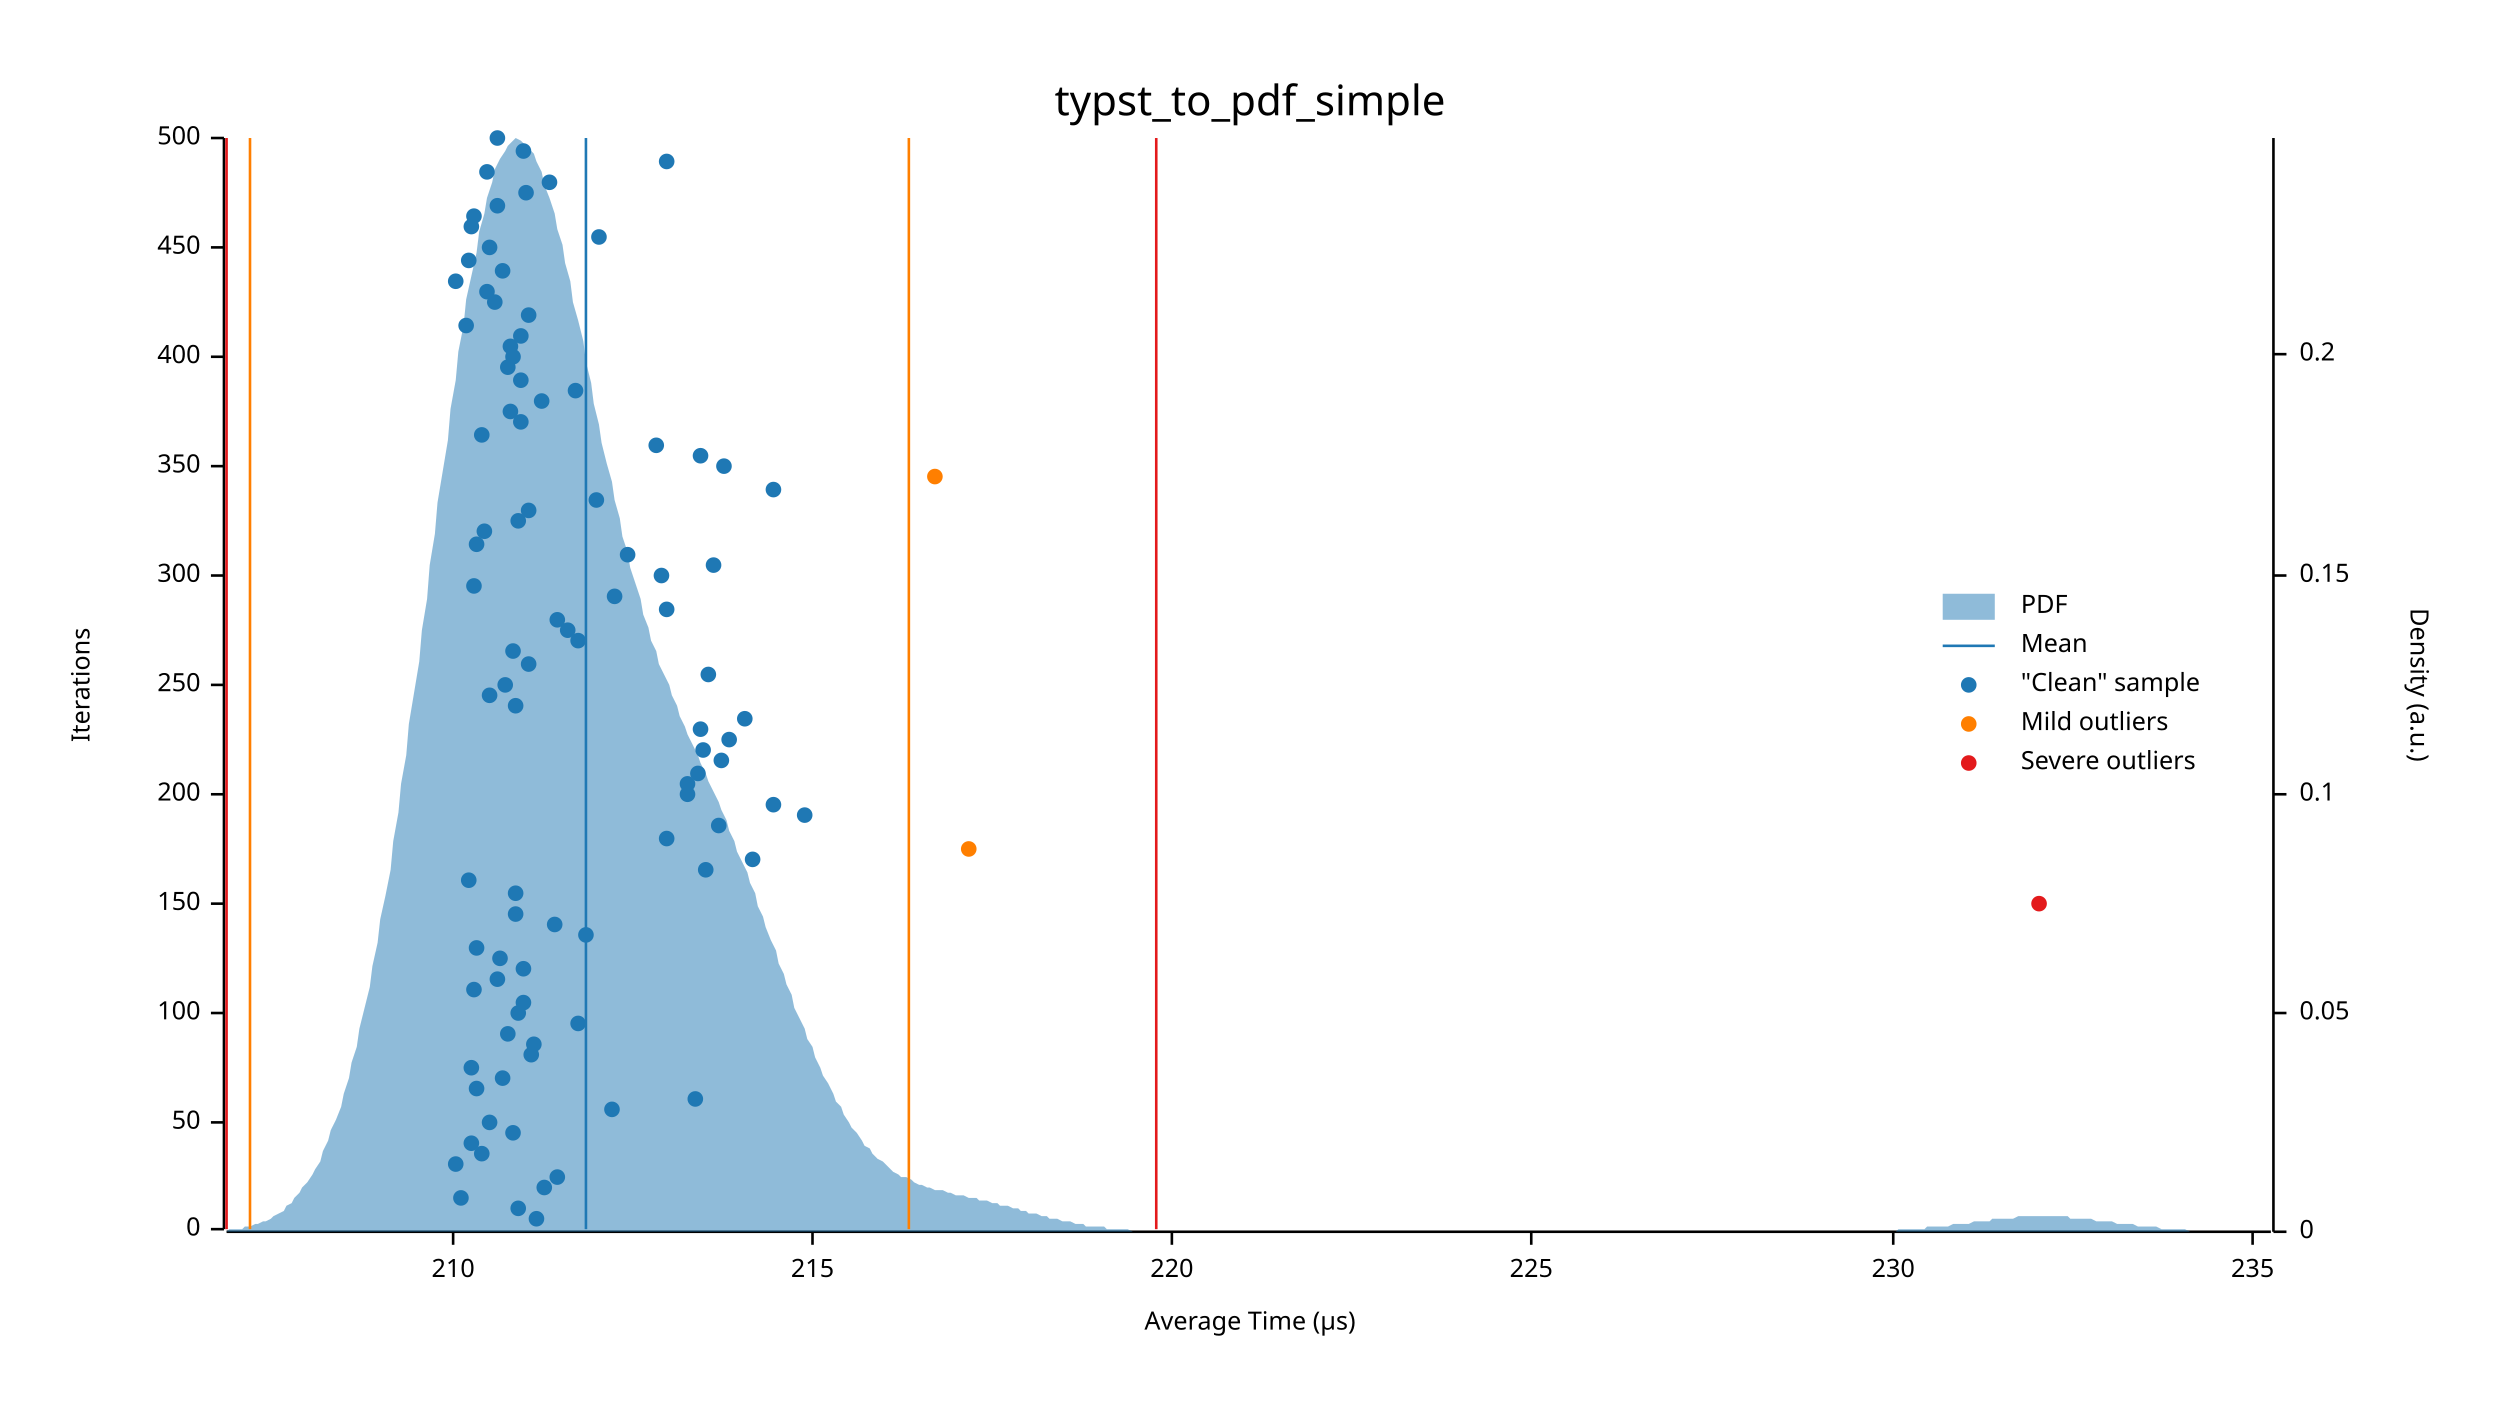
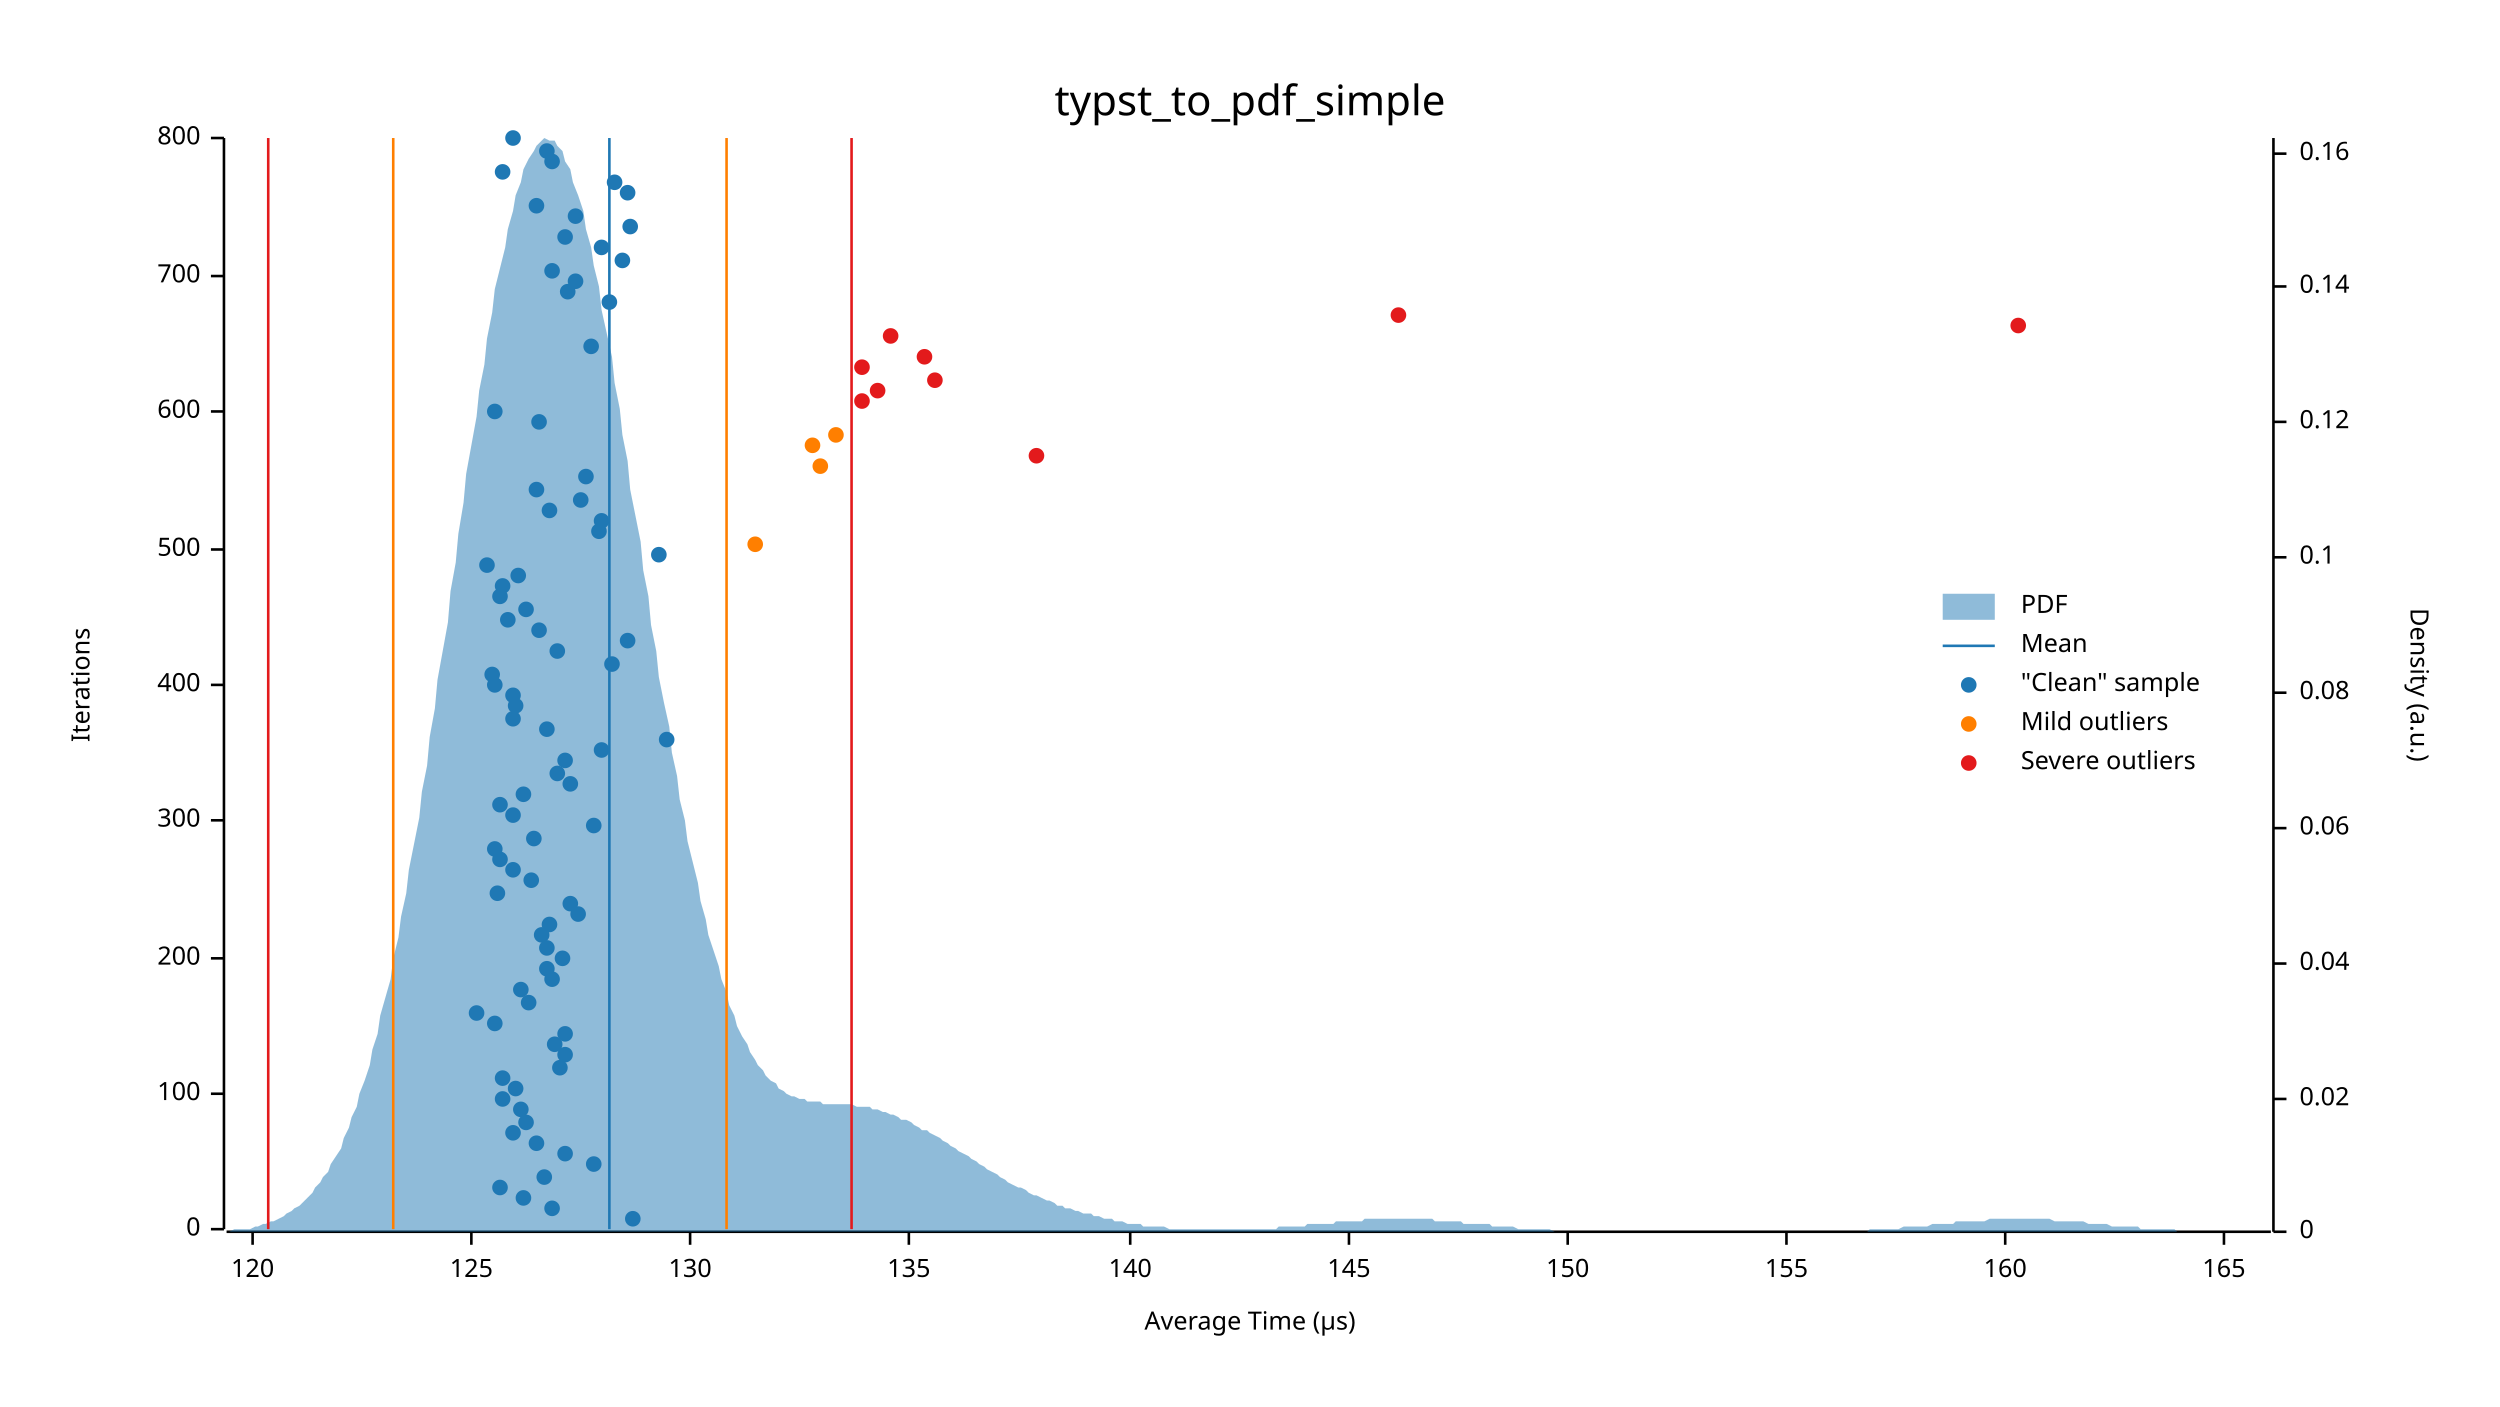
<svg xmlns="http://www.w3.org/2000/svg" width="960" height="540" viewBox="0 0 960 540">
  <text x="480" y="32" dy="0.76em" text-anchor="middle" font-family="sans-serif" font-size="16.129" opacity="1" fill="#000000">
typst_to_pdf_simple
</text>
  <text x="27" y="263" dy="0.76em" text-anchor="middle" font-family="sans-serif" font-size="9.677" opacity="1" fill="#000000" transform="rotate(270, 27, 263)">
Iterations
</text>
  <text x="480" y="513" dy="-0.5ex" text-anchor="middle" font-family="sans-serif" font-size="9.677" opacity="1" fill="#000000">
Average Time (µs)
</text>
  <polyline fill="none" opacity="1" stroke="#000000" stroke-width="1" points="86,53 86,472 " />
  <text x="77" y="472" dy="0.5ex" text-anchor="end" font-family="sans-serif" font-size="9.677" opacity="1" fill="#000000">
0
</text>
  <polyline fill="none" opacity="1" stroke="#000000" stroke-width="1" points="81,472 86,472 " />
-   <text x="77" y="431" dy="0.5ex" text-anchor="end" font-family="sans-serif" font-size="9.677" opacity="1" fill="#000000">
- 50
- </text>
-   <polyline fill="none" opacity="1" stroke="#000000" stroke-width="1" points="81,431 86,431 " />
-   <text x="77" y="389" dy="0.5ex" text-anchor="end" font-family="sans-serif" font-size="9.677" opacity="1" fill="#000000">
+   <text x="77" y="420" dy="0.5ex" text-anchor="end" font-family="sans-serif" font-size="9.677" opacity="1" fill="#000000">
100
</text>
-   <polyline fill="none" opacity="1" stroke="#000000" stroke-width="1" points="81,389 86,389 " />
-   <text x="77" y="347" dy="0.5ex" text-anchor="end" font-family="sans-serif" font-size="9.677" opacity="1" fill="#000000">
- 150
- </text>
-   <polyline fill="none" opacity="1" stroke="#000000" stroke-width="1" points="81,347 86,347 " />
-   <text x="77" y="305" dy="0.5ex" text-anchor="end" font-family="sans-serif" font-size="9.677" opacity="1" fill="#000000">
+   <polyline fill="none" opacity="1" stroke="#000000" stroke-width="1" points="81,420 86,420 " />
+   <text x="77" y="368" dy="0.5ex" text-anchor="end" font-family="sans-serif" font-size="9.677" opacity="1" fill="#000000">
200
</text>
-   <polyline fill="none" opacity="1" stroke="#000000" stroke-width="1" points="81,305 86,305 " />
+   <polyline fill="none" opacity="1" stroke="#000000" stroke-width="1" points="81,368 86,368 " />
+   <text x="77" y="315" dy="0.5ex" text-anchor="end" font-family="sans-serif" font-size="9.677" opacity="1" fill="#000000">
+ 300
+ </text>
+   <polyline fill="none" opacity="1" stroke="#000000" stroke-width="1" points="81,315 86,315 " />
  <text x="77" y="263" dy="0.5ex" text-anchor="end" font-family="sans-serif" font-size="9.677" opacity="1" fill="#000000">
- 250
+ 400
</text>
  <polyline fill="none" opacity="1" stroke="#000000" stroke-width="1" points="81,263 86,263 " />
-   <text x="77" y="221" dy="0.5ex" text-anchor="end" font-family="sans-serif" font-size="9.677" opacity="1" fill="#000000">
- 300
- </text>
-   <polyline fill="none" opacity="1" stroke="#000000" stroke-width="1" points="81,221 86,221 " />
-   <text x="77" y="179" dy="0.5ex" text-anchor="end" font-family="sans-serif" font-size="9.677" opacity="1" fill="#000000">
- 350
- </text>
-   <polyline fill="none" opacity="1" stroke="#000000" stroke-width="1" points="81,179 86,179 " />
-   <text x="77" y="137" dy="0.5ex" text-anchor="end" font-family="sans-serif" font-size="9.677" opacity="1" fill="#000000">
- 400
- </text>
-   <polyline fill="none" opacity="1" stroke="#000000" stroke-width="1" points="81,137 86,137 " />
-   <text x="77" y="95" dy="0.5ex" text-anchor="end" font-family="sans-serif" font-size="9.677" opacity="1" fill="#000000">
- 450
- </text>
-   <polyline fill="none" opacity="1" stroke="#000000" stroke-width="1" points="81,95 86,95 " />
+   <text x="77" y="211" dy="0.5ex" text-anchor="end" font-family="sans-serif" font-size="9.677" opacity="1" fill="#000000">
+ 500
+ </text>
+   <polyline fill="none" opacity="1" stroke="#000000" stroke-width="1" points="81,211 86,211 " />
+   <text x="77" y="158" dy="0.5ex" text-anchor="end" font-family="sans-serif" font-size="9.677" opacity="1" fill="#000000">
+ 600
+ </text>
+   <polyline fill="none" opacity="1" stroke="#000000" stroke-width="1" points="81,158 86,158 " />
+   <text x="77" y="106" dy="0.5ex" text-anchor="end" font-family="sans-serif" font-size="9.677" opacity="1" fill="#000000">
+ 700
+ </text>
+   <polyline fill="none" opacity="1" stroke="#000000" stroke-width="1" points="81,106 86,106 " />
  <text x="77" y="53" dy="0.5ex" text-anchor="end" font-family="sans-serif" font-size="9.677" opacity="1" fill="#000000">
- 500
+ 800
</text>
  <polyline fill="none" opacity="1" stroke="#000000" stroke-width="1" points="81,53 86,53 " />
  <polyline fill="none" opacity="1" stroke="#000000" stroke-width="1" points="87,473 872,473 " />
-   <text x="174" y="483" dy="0.76em" text-anchor="middle" font-family="sans-serif" font-size="9.677" opacity="1" fill="#000000">
- 210
- </text>
-   <polyline fill="none" opacity="1" stroke="#000000" stroke-width="1" points="174,473 174,478 " />
-   <text x="312" y="483" dy="0.76em" text-anchor="middle" font-family="sans-serif" font-size="9.677" opacity="1" fill="#000000">
- 215
- </text>
-   <polyline fill="none" opacity="1" stroke="#000000" stroke-width="1" points="312,473 312,478 " />
-   <text x="450" y="483" dy="0.76em" text-anchor="middle" font-family="sans-serif" font-size="9.677" opacity="1" fill="#000000">
- 220
- </text>
-   <polyline fill="none" opacity="1" stroke="#000000" stroke-width="1" points="450,473 450,478 " />
-   <text x="588" y="483" dy="0.76em" text-anchor="middle" font-family="sans-serif" font-size="9.677" opacity="1" fill="#000000">
- 225
- </text>
-   <polyline fill="none" opacity="1" stroke="#000000" stroke-width="1" points="588,473 588,478 " />
-   <text x="727" y="483" dy="0.76em" text-anchor="middle" font-family="sans-serif" font-size="9.677" opacity="1" fill="#000000">
- 230
- </text>
-   <polyline fill="none" opacity="1" stroke="#000000" stroke-width="1" points="727,473 727,478 " />
-   <text x="865" y="483" dy="0.76em" text-anchor="middle" font-family="sans-serif" font-size="9.677" opacity="1" fill="#000000">
- 235
- </text>
-   <polyline fill="none" opacity="1" stroke="#000000" stroke-width="1" points="865,473 865,478 " />
+   <text x="97" y="483" dy="0.76em" text-anchor="middle" font-family="sans-serif" font-size="9.677" opacity="1" fill="#000000">
+ 120
+ </text>
+   <polyline fill="none" opacity="1" stroke="#000000" stroke-width="1" points="97,473 97,478 " />
+   <text x="181" y="483" dy="0.76em" text-anchor="middle" font-family="sans-serif" font-size="9.677" opacity="1" fill="#000000">
+ 125
+ </text>
+   <polyline fill="none" opacity="1" stroke="#000000" stroke-width="1" points="181,473 181,478 " />
+   <text x="265" y="483" dy="0.76em" text-anchor="middle" font-family="sans-serif" font-size="9.677" opacity="1" fill="#000000">
+ 130
+ </text>
+   <polyline fill="none" opacity="1" stroke="#000000" stroke-width="1" points="265,473 265,478 " />
+   <text x="349" y="483" dy="0.76em" text-anchor="middle" font-family="sans-serif" font-size="9.677" opacity="1" fill="#000000">
+ 135
+ </text>
+   <polyline fill="none" opacity="1" stroke="#000000" stroke-width="1" points="349,473 349,478 " />
+   <text x="434" y="483" dy="0.76em" text-anchor="middle" font-family="sans-serif" font-size="9.677" opacity="1" fill="#000000">
+ 140
+ </text>
+   <polyline fill="none" opacity="1" stroke="#000000" stroke-width="1" points="434,473 434,478 " />
+   <text x="518" y="483" dy="0.76em" text-anchor="middle" font-family="sans-serif" font-size="9.677" opacity="1" fill="#000000">
+ 145
+ </text>
+   <polyline fill="none" opacity="1" stroke="#000000" stroke-width="1" points="518,473 518,478 " />
+   <text x="602" y="483" dy="0.76em" text-anchor="middle" font-family="sans-serif" font-size="9.677" opacity="1" fill="#000000">
+ 150
+ </text>
+   <polyline fill="none" opacity="1" stroke="#000000" stroke-width="1" points="602,473 602,478 " />
+   <text x="686" y="483" dy="0.76em" text-anchor="middle" font-family="sans-serif" font-size="9.677" opacity="1" fill="#000000">
+ 155
+ </text>
+   <polyline fill="none" opacity="1" stroke="#000000" stroke-width="1" points="686,473 686,478 " />
+   <text x="770" y="483" dy="0.76em" text-anchor="middle" font-family="sans-serif" font-size="9.677" opacity="1" fill="#000000">
+ 160
+ </text>
+   <polyline fill="none" opacity="1" stroke="#000000" stroke-width="1" points="770,473 770,478 " />
+   <text x="854" y="483" dy="0.76em" text-anchor="middle" font-family="sans-serif" font-size="9.677" opacity="1" fill="#000000">
+ 165
+ </text>
+   <polyline fill="none" opacity="1" stroke="#000000" stroke-width="1" points="854,473 854,478 " />
  <text x="933" y="263" dy="0.76em" text-anchor="middle" font-family="sans-serif" font-size="9.677" opacity="1" fill="#000000" transform="rotate(90, 933, 263)">
Density (a.u.)
</text>
  <polyline fill="none" opacity="1" stroke="#000000" stroke-width="1" points="873,53 873,473 " />
  <text x="883" y="473" dy="0.5ex" text-anchor="start" font-family="sans-serif" font-size="9.677" opacity="1" fill="#000000">
0
</text>
  <polyline fill="none" opacity="1" stroke="#000000" stroke-width="1" points="873,473 878,473 " />
-   <text x="883" y="389" dy="0.5ex" text-anchor="start" font-family="sans-serif" font-size="9.677" opacity="1" fill="#000000">
- 0.05
- </text>
-   <polyline fill="none" opacity="1" stroke="#000000" stroke-width="1" points="873,389 878,389 " />
-   <text x="883" y="305" dy="0.5ex" text-anchor="start" font-family="sans-serif" font-size="9.677" opacity="1" fill="#000000">
+   <text x="883" y="422" dy="0.5ex" text-anchor="start" font-family="sans-serif" font-size="9.677" opacity="1" fill="#000000">
+ 0.02
+ </text>
+   <polyline fill="none" opacity="1" stroke="#000000" stroke-width="1" points="873,422 878,422 " />
+   <text x="883" y="370" dy="0.5ex" text-anchor="start" font-family="sans-serif" font-size="9.677" opacity="1" fill="#000000">
+ 0.04
+ </text>
+   <polyline fill="none" opacity="1" stroke="#000000" stroke-width="1" points="873,370 878,370 " />
+   <text x="883" y="318" dy="0.5ex" text-anchor="start" font-family="sans-serif" font-size="9.677" opacity="1" fill="#000000">
+ 0.06
+ </text>
+   <polyline fill="none" opacity="1" stroke="#000000" stroke-width="1" points="873,318 878,318 " />
+   <text x="883" y="266" dy="0.5ex" text-anchor="start" font-family="sans-serif" font-size="9.677" opacity="1" fill="#000000">
+ 0.08
+ </text>
+   <polyline fill="none" opacity="1" stroke="#000000" stroke-width="1" points="873,266 878,266 " />
+   <text x="883" y="214" dy="0.5ex" text-anchor="start" font-family="sans-serif" font-size="9.677" opacity="1" fill="#000000">
0.1
</text>
-   <polyline fill="none" opacity="1" stroke="#000000" stroke-width="1" points="873,305 878,305 " />
-   <text x="883" y="221" dy="0.5ex" text-anchor="start" font-family="sans-serif" font-size="9.677" opacity="1" fill="#000000">
- 0.15
- </text>
-   <polyline fill="none" opacity="1" stroke="#000000" stroke-width="1" points="873,221 878,221 " />
-   <text x="883" y="136" dy="0.5ex" text-anchor="start" font-family="sans-serif" font-size="9.677" opacity="1" fill="#000000">
- 0.2
- </text>
-   <polyline fill="none" opacity="1" stroke="#000000" stroke-width="1" points="873,136 878,136 " />
-   <polygon opacity="0.5" fill="#1F78B4" points="87,473 88,472 90,472 91,472 93,472 94,471 96,471 98,470 99,470 101,469 102,469 104,468 105,467 107,466 109,465 110,463 112,462 113,460 115,458 116,456 118,454 120,451 121,449 123,446 124,442 126,438 127,434 129,430 131,425 132,420 134,414 135,408 137,402 138,395 140,387 142,379 143,371 145,362 146,353 148,344 150,334 151,323 153,312 154,301 156,290 157,278 159,266 161,254 162,242 164,230 165,217 167,205 168,193 170,181 172,169 173,157 175,146 176,135 178,125 179,115 181,106 183,97 184,89 186,82 187,76 189,70 190,65 192,61 194,58 195,56 197,54 198,53 200,54 201,55 203,57 205,59 206,62 208,66 209,71 211,76 213,82 214,88 216,94 217,101 219,108 220,116 222,123 224,131 225,139 227,147 228,155 230,163 231,170 233,178 235,185 236,192 238,199 239,206 241,212 242,218 244,224 246,230 247,236 249,241 250,246 252,250 253,255 255,259 257,263 258,267 260,271 261,275 263,279 264,282 266,286 268,290 269,293 271,297 272,300 274,304 276,308 277,311 279,315 280,319 282,323 283,327 285,331 287,335 288,339 290,343 291,348 293,352 294,356 296,361 298,365 299,370 301,374 302,378 304,382 305,387 307,391 309,395 310,399 312,402 313,406 315,410 316,413 318,416 320,420 321,423 323,425 324,428 326,431 327,433 329,435 331,438 332,440 334,441 335,443 337,445 339,446 340,447 342,449 343,450 345,451 346,452 348,452 350,453 351,454 353,455 354,455 356,456 357,456 359,457 361,457 362,457 364,458 365,458 367,459 368,459 370,459 372,460 373,460 375,460 376,461 378,461 379,461 381,462 383,462 384,463 386,463 387,463 389,464 391,464 392,465 394,465 395,466 397,466 398,466 400,467 402,467 403,468 405,468 406,468 408,469 409,469 411,469 413,470 414,470 416,470 417,471 419,471 420,471 422,471 424,471 425,472 427,472 428,472 430,472 431,472 433,472 435,473 436,473 438,473 439,473 441,473 442,473 444,473 446,473 447,473 449,473 450,473 452,473 454,473 455,473 457,473 458,473 460,473 461,473 463,473 465,473 466,473 468,473 469,473 471,473 472,473 474,473 476,473 477,473 479,473 480,473 482,473 483,473 485,473 487,473 488,473 490,473 491,473 493,473 494,473 496,473 498,473 499,473 501,473 502,473 504,473 505,473 507,473 509,473 510,473 512,473 513,473 515,473 517,473 518,473 520,473 521,473 523,473 524,473 526,473 528,473 529,473 531,473 532,473 534,473 535,473 537,473 539,473 540,473 542,473 543,473 545,473 546,473 548,473 550,473 551,473 553,473 554,473 556,473 557,473 559,473 561,473 562,473 564,473 565,473 567,473 568,473 570,473 572,473 573,473 575,473 576,473 578,473 580,473 581,473 583,473 584,473 586,473 587,473 589,473 591,473 592,473 594,473 595,473 597,473 598,473 600,473 602,473 603,473 605,473 606,473 608,473 609,473 611,473 613,473 614,473 616,473 617,473 619,473 620,473 622,473 624,473 625,473 627,473 628,473 630,473 632,473 633,473 635,473 636,473 638,473 639,473 641,473 643,473 644,473 646,473 647,473 649,473 650,473 652,473 654,473 655,473 657,473 658,473 660,473 661,473 663,473 665,473 666,473 668,473 669,473 671,473 672,473 674,473 676,473 677,473 679,473 680,473 682,473 683,473 685,473 687,473 688,473 690,473 691,473 693,473 695,473 696,473 698,473 699,473 701,473 702,473 704,473 706,473 707,473 709,473 710,473 712,473 713,473 715,473 717,473 718,473 720,473 721,473 723,473 724,473 726,473 728,473 729,472 731,472 732,472 734,472 735,472 737,472 739,472 740,471 742,471 743,471 745,471 746,471 748,471 750,470 751,470 753,470 754,470 756,470 758,469 759,469 761,469 762,469 764,469 765,468 767,468 769,468 770,468 772,468 773,468 775,467 776,467 778,467 780,467 781,467 783,467 784,467 786,467 787,467 789,467 791,467 792,467 794,467 795,468 797,468 798,468 800,468 802,468 803,468 805,469 806,469 808,469 809,469 811,469 813,470 814,470 816,470 817,470 819,470 821,471 822,471 824,471 825,471 827,471 828,471 830,472 832,472 833,472 835,472 836,472 838,472 839,472 841,473 843,473 844,473 846,473 847,473 849,473 850,473 852,473 854,473 855,473 857,473 858,473 860,473 861,473 863,473 865,473 866,473 868,473 869,473 871,473 873,473 873,473 87,473 " />
-   <polyline fill="none" opacity="1" stroke="#1F78B4" stroke-width="1" points="225,472 225,53 " />
-   <polyline fill="none" opacity="1" stroke="#FF7F00" stroke-width="1" points="96,472 96,53 " />
-   <polyline fill="none" opacity="1" stroke="#FF7F00" stroke-width="1" points="349,472 349,53 " />
-   <polyline fill="none" opacity="1" stroke="#E31A1C" stroke-width="1" points="87,472 87,53 " />
-   <polyline fill="none" opacity="1" stroke="#E31A1C" stroke-width="1" points="444,472 444,53 " />
-   <circle cx="206" cy="468" r="3" opacity="1" fill="#1F78B4" stroke="none" stroke-width="1" />
-   <circle cx="199" cy="464" r="3" opacity="1" fill="#1F78B4" stroke="none" stroke-width="1" />
-   <circle cx="177" cy="460" r="3" opacity="1" fill="#1F78B4" stroke="none" stroke-width="1" />
-   <circle cx="209" cy="456" r="3" opacity="1" fill="#1F78B4" stroke="none" stroke-width="1" />
-   <circle cx="214" cy="452" r="3" opacity="1" fill="#1F78B4" stroke="none" stroke-width="1" />
-   <circle cx="175" cy="447" r="3" opacity="1" fill="#1F78B4" stroke="none" stroke-width="1" />
-   <circle cx="185" cy="443" r="3" opacity="1" fill="#1F78B4" stroke="none" stroke-width="1" />
-   <circle cx="181" cy="439" r="3" opacity="1" fill="#1F78B4" stroke="none" stroke-width="1" />
+   <polyline fill="none" opacity="1" stroke="#000000" stroke-width="1" points="873,214 878,214 " />
+   <text x="883" y="162" dy="0.5ex" text-anchor="start" font-family="sans-serif" font-size="9.677" opacity="1" fill="#000000">
+ 0.12
+ </text>
+   <polyline fill="none" opacity="1" stroke="#000000" stroke-width="1" points="873,162 878,162 " />
+   <text x="883" y="110" dy="0.5ex" text-anchor="start" font-family="sans-serif" font-size="9.677" opacity="1" fill="#000000">
+ 0.14
+ </text>
+   <polyline fill="none" opacity="1" stroke="#000000" stroke-width="1" points="873,110 878,110 " />
+   <text x="883" y="59" dy="0.5ex" text-anchor="start" font-family="sans-serif" font-size="9.677" opacity="1" fill="#000000">
+ 0.16
+ </text>
+   <polyline fill="none" opacity="1" stroke="#000000" stroke-width="1" points="873,59 878,59 " />
+   <polygon opacity="0.5" fill="#1F78B4" points="87,473 88,473 90,472 91,472 93,472 94,472 96,472 98,471 99,471 101,470 102,470 104,469 105,469 107,468 109,467 110,466 112,465 113,464 115,463 116,462 118,460 120,458 121,456 123,454 124,452 126,450 127,447 129,444 131,441 132,437 134,433 135,429 137,425 138,420 140,415 142,409 143,403 145,397 146,390 148,383 150,376 151,368 153,360 154,352 156,343 157,334 159,324 161,314 162,304 164,294 165,283 167,272 168,261 170,250 172,239 173,227 175,216 176,205 178,193 179,182 181,171 183,160 184,150 186,140 187,130 189,120 190,111 192,103 194,95 195,88 197,81 198,75 200,70 201,65 203,61 205,58 206,56 208,54 209,53 211,54 213,54 214,56 216,58 217,62 219,65 220,70 222,75 224,81 225,88 227,95 228,102 230,110 231,119 233,128 235,137 236,147 238,157 239,167 241,177 242,188 244,198 246,208 247,219 249,229 250,240 252,250 253,260 255,270 257,279 258,289 260,298 261,307 263,315 264,323 266,331 268,339 269,346 271,353 272,359 274,365 276,371 277,376 279,381 280,386 282,390 283,394 285,398 287,401 288,404 290,407 291,409 293,411 294,413 296,415 298,416 299,418 301,419 302,420 304,421 305,421 307,422 309,422 310,423 312,423 313,423 315,423 316,424 318,424 320,424 321,424 323,424 324,424 326,424 327,424 329,425 331,425 332,425 334,425 335,426 337,426 339,427 340,427 342,428 343,428 345,429 346,430 348,430 350,431 351,432 353,433 354,434 356,434 357,435 359,436 361,437 362,438 364,439 365,440 367,441 368,442 370,443 372,444 373,445 375,446 376,447 378,448 379,449 381,450 383,451 384,452 386,453 387,454 389,455 391,456 392,456 394,457 395,458 397,459 398,459 400,460 402,461 403,461 405,462 406,463 408,463 409,464 411,464 413,465 414,465 416,466 417,466 419,466 420,467 422,467 424,468 425,468 427,468 428,469 430,469 431,469 433,470 435,470 436,470 438,470 439,471 441,471 442,471 444,471 446,471 447,471 449,472 450,472 452,472 454,472 455,472 457,472 458,472 460,472 461,472 463,472 465,472 466,472 468,472 469,472 471,472 472,472 474,472 476,472 477,472 479,472 480,472 482,472 483,472 485,472 487,472 488,472 490,472 491,471 493,471 494,471 496,471 498,471 499,471 501,471 502,470 504,470 505,470 507,470 509,470 510,470 512,470 513,469 515,469 517,469 518,469 520,469 521,469 523,469 524,468 526,468 528,468 529,468 531,468 532,468 534,468 535,468 537,468 539,468 540,468 542,468 543,468 545,468 546,468 548,468 550,468 551,469 553,469 554,469 556,469 557,469 559,469 561,469 562,470 564,470 565,470 567,470 568,470 570,470 572,470 573,471 575,471 576,471 578,471 580,471 581,471 583,472 584,472 586,472 587,472 589,472 591,472 592,472 594,472 595,472 597,473 598,473 600,473 602,473 603,473 605,473 606,473 608,473 609,473 611,473 613,473 614,473 616,473 617,473 619,473 620,473 622,473 624,473 625,473 627,473 628,473 630,473 632,473 633,473 635,473 636,473 638,473 639,473 641,473 643,473 644,473 646,473 647,473 649,473 650,473 652,473 654,473 655,473 657,473 658,473 660,473 661,473 663,473 665,473 666,473 668,473 669,473 671,473 672,473 674,473 676,473 677,473 679,473 680,473 682,473 683,473 685,473 687,473 688,473 690,473 691,473 693,473 695,473 696,473 698,473 699,473 701,473 702,473 704,473 706,473 707,473 709,473 710,473 712,473 713,473 715,473 717,473 718,472 720,472 721,472 723,472 724,472 726,472 728,472 729,472 731,471 732,471 734,471 735,471 737,471 739,471 740,471 742,470 743,470 745,470 746,470 748,470 750,470 751,469 753,469 754,469 756,469 758,469 759,469 761,469 762,469 764,468 765,468 767,468 769,468 770,468 772,468 773,468 775,468 776,468 778,468 780,468 781,468 783,468 784,468 786,468 787,468 789,469 791,469 792,469 794,469 795,469 797,469 798,469 800,469 802,470 803,470 805,470 806,470 808,470 809,470 811,471 813,471 814,471 816,471 817,471 819,471 821,471 822,472 824,472 825,472 827,472 828,472 830,472 832,472 833,472 835,472 836,473 838,473 839,473 841,473 843,473 844,473 846,473 847,473 849,473 850,473 852,473 854,473 855,473 857,473 858,473 860,473 861,473 863,473 865,473 866,473 868,473 869,473 871,473 873,473 873,473 87,473 " />
+   <polyline fill="none" opacity="1" stroke="#1F78B4" stroke-width="1" points="234,472 234,53 " />
+   <polyline fill="none" opacity="1" stroke="#FF7F00" stroke-width="1" points="151,472 151,53 " />
+   <polyline fill="none" opacity="1" stroke="#FF7F00" stroke-width="1" points="279,472 279,53 " />
+   <polyline fill="none" opacity="1" stroke="#E31A1C" stroke-width="1" points="103,472 103,53 " />
+   <polyline fill="none" opacity="1" stroke="#E31A1C" stroke-width="1" points="327,472 327,53 " />
+   <circle cx="243" cy="468" r="3" opacity="1" fill="#1F78B4" stroke="none" stroke-width="1" />
+   <circle cx="212" cy="464" r="3" opacity="1" fill="#1F78B4" stroke="none" stroke-width="1" />
+   <circle cx="201" cy="460" r="3" opacity="1" fill="#1F78B4" stroke="none" stroke-width="1" />
+   <circle cx="192" cy="456" r="3" opacity="1" fill="#1F78B4" stroke="none" stroke-width="1" />
+   <circle cx="209" cy="452" r="3" opacity="1" fill="#1F78B4" stroke="none" stroke-width="1" />
+   <circle cx="228" cy="447" r="3" opacity="1" fill="#1F78B4" stroke="none" stroke-width="1" />
+   <circle cx="217" cy="443" r="3" opacity="1" fill="#1F78B4" stroke="none" stroke-width="1" />
+   <circle cx="206" cy="439" r="3" opacity="1" fill="#1F78B4" stroke="none" stroke-width="1" />
  <circle cx="197" cy="435" r="3" opacity="1" fill="#1F78B4" stroke="none" stroke-width="1" />
-   <circle cx="188" cy="431" r="3" opacity="1" fill="#1F78B4" stroke="none" stroke-width="1" />
-   <circle cx="235" cy="426" r="3" opacity="1" fill="#1F78B4" stroke="none" stroke-width="1" />
-   <circle cx="267" cy="422" r="3" opacity="1" fill="#1F78B4" stroke="none" stroke-width="1" />
-   <circle cx="183" cy="418" r="3" opacity="1" fill="#1F78B4" stroke="none" stroke-width="1" />
+   <circle cx="202" cy="431" r="3" opacity="1" fill="#1F78B4" stroke="none" stroke-width="1" />
+   <circle cx="200" cy="426" r="3" opacity="1" fill="#1F78B4" stroke="none" stroke-width="1" />
+   <circle cx="193" cy="422" r="3" opacity="1" fill="#1F78B4" stroke="none" stroke-width="1" />
+   <circle cx="198" cy="418" r="3" opacity="1" fill="#1F78B4" stroke="none" stroke-width="1" />
  <circle cx="193" cy="414" r="3" opacity="1" fill="#1F78B4" stroke="none" stroke-width="1" />
-   <circle cx="181" cy="410" r="3" opacity="1" fill="#1F78B4" stroke="none" stroke-width="1" />
-   <circle cx="204" cy="405" r="3" opacity="1" fill="#1F78B4" stroke="none" stroke-width="1" />
-   <circle cx="205" cy="401" r="3" opacity="1" fill="#1F78B4" stroke="none" stroke-width="1" />
-   <circle cx="195" cy="397" r="3" opacity="1" fill="#1F78B4" stroke="none" stroke-width="1" />
-   <circle cx="222" cy="393" r="3" opacity="1" fill="#1F78B4" stroke="none" stroke-width="1" />
-   <circle cx="199" cy="389" r="3" opacity="1" fill="#1F78B4" stroke="none" stroke-width="1" />
-   <circle cx="201" cy="385" r="3" opacity="1" fill="#1F78B4" stroke="none" stroke-width="1" />
-   <circle cx="182" cy="380" r="3" opacity="1" fill="#1F78B4" stroke="none" stroke-width="1" />
-   <circle cx="191" cy="376" r="3" opacity="1" fill="#1F78B4" stroke="none" stroke-width="1" />
-   <circle cx="201" cy="372" r="3" opacity="1" fill="#1F78B4" stroke="none" stroke-width="1" />
-   <circle cx="192" cy="368" r="3" opacity="1" fill="#1F78B4" stroke="none" stroke-width="1" />
-   <circle cx="183" cy="364" r="3" opacity="1" fill="#1F78B4" stroke="none" stroke-width="1" />
-   <circle cx="225" cy="359" r="3" opacity="1" fill="#1F78B4" stroke="none" stroke-width="1" />
-   <circle cx="213" cy="355" r="3" opacity="1" fill="#1F78B4" stroke="none" stroke-width="1" />
-   <circle cx="198" cy="351" r="3" opacity="1" fill="#1F78B4" stroke="none" stroke-width="1" />
-   <circle cx="198" cy="343" r="3" opacity="1" fill="#1F78B4" stroke="none" stroke-width="1" />
-   <circle cx="180" cy="338" r="3" opacity="1" fill="#1F78B4" stroke="none" stroke-width="1" />
-   <circle cx="271" cy="334" r="3" opacity="1" fill="#1F78B4" stroke="none" stroke-width="1" />
-   <circle cx="289" cy="330" r="3" opacity="1" fill="#1F78B4" stroke="none" stroke-width="1" />
-   <circle cx="256" cy="322" r="3" opacity="1" fill="#1F78B4" stroke="none" stroke-width="1" />
-   <circle cx="276" cy="317" r="3" opacity="1" fill="#1F78B4" stroke="none" stroke-width="1" />
-   <circle cx="309" cy="313" r="3" opacity="1" fill="#1F78B4" stroke="none" stroke-width="1" />
-   <circle cx="297" cy="309" r="3" opacity="1" fill="#1F78B4" stroke="none" stroke-width="1" />
-   <circle cx="264" cy="305" r="3" opacity="1" fill="#1F78B4" stroke="none" stroke-width="1" />
-   <circle cx="264" cy="301" r="3" opacity="1" fill="#1F78B4" stroke="none" stroke-width="1" />
-   <circle cx="268" cy="297" r="3" opacity="1" fill="#1F78B4" stroke="none" stroke-width="1" />
-   <circle cx="277" cy="292" r="3" opacity="1" fill="#1F78B4" stroke="none" stroke-width="1" />
-   <circle cx="270" cy="288" r="3" opacity="1" fill="#1F78B4" stroke="none" stroke-width="1" />
-   <circle cx="280" cy="284" r="3" opacity="1" fill="#1F78B4" stroke="none" stroke-width="1" />
-   <circle cx="269" cy="280" r="3" opacity="1" fill="#1F78B4" stroke="none" stroke-width="1" />
-   <circle cx="286" cy="276" r="3" opacity="1" fill="#1F78B4" stroke="none" stroke-width="1" />
+   <circle cx="215" cy="410" r="3" opacity="1" fill="#1F78B4" stroke="none" stroke-width="1" />
+   <circle cx="217" cy="405" r="3" opacity="1" fill="#1F78B4" stroke="none" stroke-width="1" />
+   <circle cx="213" cy="401" r="3" opacity="1" fill="#1F78B4" stroke="none" stroke-width="1" />
+   <circle cx="217" cy="397" r="3" opacity="1" fill="#1F78B4" stroke="none" stroke-width="1" />
+   <circle cx="190" cy="393" r="3" opacity="1" fill="#1F78B4" stroke="none" stroke-width="1" />
+   <circle cx="183" cy="389" r="3" opacity="1" fill="#1F78B4" stroke="none" stroke-width="1" />
+   <circle cx="203" cy="385" r="3" opacity="1" fill="#1F78B4" stroke="none" stroke-width="1" />
+   <circle cx="200" cy="380" r="3" opacity="1" fill="#1F78B4" stroke="none" stroke-width="1" />
+   <circle cx="212" cy="376" r="3" opacity="1" fill="#1F78B4" stroke="none" stroke-width="1" />
+   <circle cx="210" cy="372" r="3" opacity="1" fill="#1F78B4" stroke="none" stroke-width="1" />
+   <circle cx="216" cy="368" r="3" opacity="1" fill="#1F78B4" stroke="none" stroke-width="1" />
+   <circle cx="210" cy="364" r="3" opacity="1" fill="#1F78B4" stroke="none" stroke-width="1" />
+   <circle cx="208" cy="359" r="3" opacity="1" fill="#1F78B4" stroke="none" stroke-width="1" />
+   <circle cx="211" cy="355" r="3" opacity="1" fill="#1F78B4" stroke="none" stroke-width="1" />
+   <circle cx="222" cy="351" r="3" opacity="1" fill="#1F78B4" stroke="none" stroke-width="1" />
+   <circle cx="219" cy="347" r="3" opacity="1" fill="#1F78B4" stroke="none" stroke-width="1" />
+   <circle cx="191" cy="343" r="3" opacity="1" fill="#1F78B4" stroke="none" stroke-width="1" />
+   <circle cx="204" cy="338" r="3" opacity="1" fill="#1F78B4" stroke="none" stroke-width="1" />
+   <circle cx="197" cy="334" r="3" opacity="1" fill="#1F78B4" stroke="none" stroke-width="1" />
+   <circle cx="192" cy="330" r="3" opacity="1" fill="#1F78B4" stroke="none" stroke-width="1" />
+   <circle cx="190" cy="326" r="3" opacity="1" fill="#1F78B4" stroke="none" stroke-width="1" />
+   <circle cx="205" cy="322" r="3" opacity="1" fill="#1F78B4" stroke="none" stroke-width="1" />
+   <circle cx="228" cy="317" r="3" opacity="1" fill="#1F78B4" stroke="none" stroke-width="1" />
+   <circle cx="197" cy="313" r="3" opacity="1" fill="#1F78B4" stroke="none" stroke-width="1" />
+   <circle cx="192" cy="309" r="3" opacity="1" fill="#1F78B4" stroke="none" stroke-width="1" />
+   <circle cx="201" cy="305" r="3" opacity="1" fill="#1F78B4" stroke="none" stroke-width="1" />
+   <circle cx="219" cy="301" r="3" opacity="1" fill="#1F78B4" stroke="none" stroke-width="1" />
+   <circle cx="214" cy="297" r="3" opacity="1" fill="#1F78B4" stroke="none" stroke-width="1" />
+   <circle cx="217" cy="292" r="3" opacity="1" fill="#1F78B4" stroke="none" stroke-width="1" />
+   <circle cx="231" cy="288" r="3" opacity="1" fill="#1F78B4" stroke="none" stroke-width="1" />
+   <circle cx="256" cy="284" r="3" opacity="1" fill="#1F78B4" stroke="none" stroke-width="1" />
+   <circle cx="210" cy="280" r="3" opacity="1" fill="#1F78B4" stroke="none" stroke-width="1" />
+   <circle cx="197" cy="276" r="3" opacity="1" fill="#1F78B4" stroke="none" stroke-width="1" />
  <circle cx="198" cy="271" r="3" opacity="1" fill="#1F78B4" stroke="none" stroke-width="1" />
-   <circle cx="188" cy="267" r="3" opacity="1" fill="#1F78B4" stroke="none" stroke-width="1" />
-   <circle cx="194" cy="263" r="3" opacity="1" fill="#1F78B4" stroke="none" stroke-width="1" />
-   <circle cx="272" cy="259" r="3" opacity="1" fill="#1F78B4" stroke="none" stroke-width="1" />
-   <circle cx="203" cy="255" r="3" opacity="1" fill="#1F78B4" stroke="none" stroke-width="1" />
-   <circle cx="197" cy="250" r="3" opacity="1" fill="#1F78B4" stroke="none" stroke-width="1" />
-   <circle cx="222" cy="246" r="3" opacity="1" fill="#1F78B4" stroke="none" stroke-width="1" />
-   <circle cx="218" cy="242" r="3" opacity="1" fill="#1F78B4" stroke="none" stroke-width="1" />
-   <circle cx="214" cy="238" r="3" opacity="1" fill="#1F78B4" stroke="none" stroke-width="1" />
-   <circle cx="256" cy="234" r="3" opacity="1" fill="#1F78B4" stroke="none" stroke-width="1" />
-   <circle cx="236" cy="229" r="3" opacity="1" fill="#1F78B4" stroke="none" stroke-width="1" />
-   <circle cx="182" cy="225" r="3" opacity="1" fill="#1F78B4" stroke="none" stroke-width="1" />
-   <circle cx="254" cy="221" r="3" opacity="1" fill="#1F78B4" stroke="none" stroke-width="1" />
-   <circle cx="274" cy="217" r="3" opacity="1" fill="#1F78B4" stroke="none" stroke-width="1" />
-   <circle cx="241" cy="213" r="3" opacity="1" fill="#1F78B4" stroke="none" stroke-width="1" />
-   <circle cx="183" cy="209" r="3" opacity="1" fill="#1F78B4" stroke="none" stroke-width="1" />
-   <circle cx="186" cy="204" r="3" opacity="1" fill="#1F78B4" stroke="none" stroke-width="1" />
-   <circle cx="199" cy="200" r="3" opacity="1" fill="#1F78B4" stroke="none" stroke-width="1" />
-   <circle cx="203" cy="196" r="3" opacity="1" fill="#1F78B4" stroke="none" stroke-width="1" />
-   <circle cx="229" cy="192" r="3" opacity="1" fill="#1F78B4" stroke="none" stroke-width="1" />
-   <circle cx="297" cy="188" r="3" opacity="1" fill="#1F78B4" stroke="none" stroke-width="1" />
-   <circle cx="278" cy="179" r="3" opacity="1" fill="#1F78B4" stroke="none" stroke-width="1" />
-   <circle cx="269" cy="175" r="3" opacity="1" fill="#1F78B4" stroke="none" stroke-width="1" />
-   <circle cx="252" cy="171" r="3" opacity="1" fill="#1F78B4" stroke="none" stroke-width="1" />
-   <circle cx="185" cy="167" r="3" opacity="1" fill="#1F78B4" stroke="none" stroke-width="1" />
-   <circle cx="200" cy="162" r="3" opacity="1" fill="#1F78B4" stroke="none" stroke-width="1" />
-   <circle cx="196" cy="158" r="3" opacity="1" fill="#1F78B4" stroke="none" stroke-width="1" />
-   <circle cx="208" cy="154" r="3" opacity="1" fill="#1F78B4" stroke="none" stroke-width="1" />
-   <circle cx="221" cy="150" r="3" opacity="1" fill="#1F78B4" stroke="none" stroke-width="1" />
-   <circle cx="200" cy="146" r="3" opacity="1" fill="#1F78B4" stroke="none" stroke-width="1" />
-   <circle cx="195" cy="141" r="3" opacity="1" fill="#1F78B4" stroke="none" stroke-width="1" />
-   <circle cx="197" cy="137" r="3" opacity="1" fill="#1F78B4" stroke="none" stroke-width="1" />
-   <circle cx="196" cy="133" r="3" opacity="1" fill="#1F78B4" stroke="none" stroke-width="1" />
-   <circle cx="200" cy="129" r="3" opacity="1" fill="#1F78B4" stroke="none" stroke-width="1" />
-   <circle cx="179" cy="125" r="3" opacity="1" fill="#1F78B4" stroke="none" stroke-width="1" />
-   <circle cx="203" cy="121" r="3" opacity="1" fill="#1F78B4" stroke="none" stroke-width="1" />
-   <circle cx="190" cy="116" r="3" opacity="1" fill="#1F78B4" stroke="none" stroke-width="1" />
-   <circle cx="187" cy="112" r="3" opacity="1" fill="#1F78B4" stroke="none" stroke-width="1" />
-   <circle cx="175" cy="108" r="3" opacity="1" fill="#1F78B4" stroke="none" stroke-width="1" />
-   <circle cx="193" cy="104" r="3" opacity="1" fill="#1F78B4" stroke="none" stroke-width="1" />
-   <circle cx="180" cy="100" r="3" opacity="1" fill="#1F78B4" stroke="none" stroke-width="1" />
-   <circle cx="188" cy="95" r="3" opacity="1" fill="#1F78B4" stroke="none" stroke-width="1" />
-   <circle cx="230" cy="91" r="3" opacity="1" fill="#1F78B4" stroke="none" stroke-width="1" />
-   <circle cx="181" cy="87" r="3" opacity="1" fill="#1F78B4" stroke="none" stroke-width="1" />
-   <circle cx="182" cy="83" r="3" opacity="1" fill="#1F78B4" stroke="none" stroke-width="1" />
-   <circle cx="191" cy="79" r="3" opacity="1" fill="#1F78B4" stroke="none" stroke-width="1" />
-   <circle cx="202" cy="74" r="3" opacity="1" fill="#1F78B4" stroke="none" stroke-width="1" />
-   <circle cx="211" cy="70" r="3" opacity="1" fill="#1F78B4" stroke="none" stroke-width="1" />
-   <circle cx="187" cy="66" r="3" opacity="1" fill="#1F78B4" stroke="none" stroke-width="1" />
-   <circle cx="256" cy="62" r="3" opacity="1" fill="#1F78B4" stroke="none" stroke-width="1" />
-   <circle cx="201" cy="58" r="3" opacity="1" fill="#1F78B4" stroke="none" stroke-width="1" />
-   <circle cx="191" cy="53" r="3" opacity="1" fill="#1F78B4" stroke="none" stroke-width="1" />
-   <circle cx="372" cy="326" r="3" opacity="1" fill="#FF7F00" stroke="none" stroke-width="1" />
-   <circle cx="359" cy="183" r="3" opacity="1" fill="#FF7F00" stroke="none" stroke-width="1" />
-   <circle cx="783" cy="347" r="3" opacity="1" fill="#E31A1C" stroke="none" stroke-width="1" />
+   <circle cx="197" cy="267" r="3" opacity="1" fill="#1F78B4" stroke="none" stroke-width="1" />
+   <circle cx="190" cy="263" r="3" opacity="1" fill="#1F78B4" stroke="none" stroke-width="1" />
+   <circle cx="189" cy="259" r="3" opacity="1" fill="#1F78B4" stroke="none" stroke-width="1" />
+   <circle cx="235" cy="255" r="3" opacity="1" fill="#1F78B4" stroke="none" stroke-width="1" />
+   <circle cx="214" cy="250" r="3" opacity="1" fill="#1F78B4" stroke="none" stroke-width="1" />
+   <circle cx="241" cy="246" r="3" opacity="1" fill="#1F78B4" stroke="none" stroke-width="1" />
+   <circle cx="207" cy="242" r="3" opacity="1" fill="#1F78B4" stroke="none" stroke-width="1" />
+   <circle cx="195" cy="238" r="3" opacity="1" fill="#1F78B4" stroke="none" stroke-width="1" />
+   <circle cx="202" cy="234" r="3" opacity="1" fill="#1F78B4" stroke="none" stroke-width="1" />
+   <circle cx="192" cy="229" r="3" opacity="1" fill="#1F78B4" stroke="none" stroke-width="1" />
+   <circle cx="193" cy="225" r="3" opacity="1" fill="#1F78B4" stroke="none" stroke-width="1" />
+   <circle cx="199" cy="221" r="3" opacity="1" fill="#1F78B4" stroke="none" stroke-width="1" />
+   <circle cx="187" cy="217" r="3" opacity="1" fill="#1F78B4" stroke="none" stroke-width="1" />
+   <circle cx="253" cy="213" r="3" opacity="1" fill="#1F78B4" stroke="none" stroke-width="1" />
+   <circle cx="230" cy="204" r="3" opacity="1" fill="#1F78B4" stroke="none" stroke-width="1" />
+   <circle cx="231" cy="200" r="3" opacity="1" fill="#1F78B4" stroke="none" stroke-width="1" />
+   <circle cx="211" cy="196" r="3" opacity="1" fill="#1F78B4" stroke="none" stroke-width="1" />
+   <circle cx="223" cy="192" r="3" opacity="1" fill="#1F78B4" stroke="none" stroke-width="1" />
+   <circle cx="206" cy="188" r="3" opacity="1" fill="#1F78B4" stroke="none" stroke-width="1" />
+   <circle cx="225" cy="183" r="3" opacity="1" fill="#1F78B4" stroke="none" stroke-width="1" />
+   <circle cx="207" cy="162" r="3" opacity="1" fill="#1F78B4" stroke="none" stroke-width="1" />
+   <circle cx="190" cy="158" r="3" opacity="1" fill="#1F78B4" stroke="none" stroke-width="1" />
+   <circle cx="227" cy="133" r="3" opacity="1" fill="#1F78B4" stroke="none" stroke-width="1" />
+   <circle cx="234" cy="116" r="3" opacity="1" fill="#1F78B4" stroke="none" stroke-width="1" />
+   <circle cx="218" cy="112" r="3" opacity="1" fill="#1F78B4" stroke="none" stroke-width="1" />
+   <circle cx="221" cy="108" r="3" opacity="1" fill="#1F78B4" stroke="none" stroke-width="1" />
+   <circle cx="212" cy="104" r="3" opacity="1" fill="#1F78B4" stroke="none" stroke-width="1" />
+   <circle cx="239" cy="100" r="3" opacity="1" fill="#1F78B4" stroke="none" stroke-width="1" />
+   <circle cx="231" cy="95" r="3" opacity="1" fill="#1F78B4" stroke="none" stroke-width="1" />
+   <circle cx="217" cy="91" r="3" opacity="1" fill="#1F78B4" stroke="none" stroke-width="1" />
+   <circle cx="242" cy="87" r="3" opacity="1" fill="#1F78B4" stroke="none" stroke-width="1" />
+   <circle cx="221" cy="83" r="3" opacity="1" fill="#1F78B4" stroke="none" stroke-width="1" />
+   <circle cx="206" cy="79" r="3" opacity="1" fill="#1F78B4" stroke="none" stroke-width="1" />
+   <circle cx="241" cy="74" r="3" opacity="1" fill="#1F78B4" stroke="none" stroke-width="1" />
+   <circle cx="236" cy="70" r="3" opacity="1" fill="#1F78B4" stroke="none" stroke-width="1" />
+   <circle cx="193" cy="66" r="3" opacity="1" fill="#1F78B4" stroke="none" stroke-width="1" />
+   <circle cx="212" cy="62" r="3" opacity="1" fill="#1F78B4" stroke="none" stroke-width="1" />
+   <circle cx="210" cy="58" r="3" opacity="1" fill="#1F78B4" stroke="none" stroke-width="1" />
+   <circle cx="197" cy="53" r="3" opacity="1" fill="#1F78B4" stroke="none" stroke-width="1" />
+   <circle cx="290" cy="209" r="3" opacity="1" fill="#FF7F00" stroke="none" stroke-width="1" />
+   <circle cx="315" cy="179" r="3" opacity="1" fill="#FF7F00" stroke="none" stroke-width="1" />
+   <circle cx="312" cy="171" r="3" opacity="1" fill="#FF7F00" stroke="none" stroke-width="1" />
+   <circle cx="321" cy="167" r="3" opacity="1" fill="#FF7F00" stroke="none" stroke-width="1" />
+   <circle cx="398" cy="175" r="3" opacity="1" fill="#E31A1C" stroke="none" stroke-width="1" />
+   <circle cx="331" cy="154" r="3" opacity="1" fill="#E31A1C" stroke="none" stroke-width="1" />
+   <circle cx="337" cy="150" r="3" opacity="1" fill="#E31A1C" stroke="none" stroke-width="1" />
+   <circle cx="359" cy="146" r="3" opacity="1" fill="#E31A1C" stroke="none" stroke-width="1" />
+   <circle cx="331" cy="141" r="3" opacity="1" fill="#E31A1C" stroke="none" stroke-width="1" />
+   <circle cx="355" cy="137" r="3" opacity="1" fill="#E31A1C" stroke="none" stroke-width="1" />
+   <circle cx="342" cy="129" r="3" opacity="1" fill="#E31A1C" stroke="none" stroke-width="1" />
+   <circle cx="775" cy="125" r="3" opacity="1" fill="#E31A1C" stroke="none" stroke-width="1" />
+   <circle cx="537" cy="121" r="3" opacity="1" fill="#E31A1C" stroke="none" stroke-width="1" />
  <text x="776" y="228" dy="0.76em" text-anchor="start" font-family="sans-serif" font-size="9.677" opacity="1" fill="#000000">
PDF
</text>
  <text x="776" y="243" dy="0.76em" text-anchor="start" font-family="sans-serif" font-size="9.677" opacity="1" fill="#000000">
Mean
</text>
  <text x="776" y="258" dy="0.76em" text-anchor="start" font-family="sans-serif" font-size="9.677" opacity="1" fill="#000000">
"Clean" sample
</text>
  <text x="776" y="273" dy="0.76em" text-anchor="start" font-family="sans-serif" font-size="9.677" opacity="1" fill="#000000">
Mild outliers
</text>
  <text x="776" y="288" dy="0.76em" text-anchor="start" font-family="sans-serif" font-size="9.677" opacity="1" fill="#000000">
Severe outliers
</text>
  <rect x="746" y="228" width="20" height="10" opacity="0.5" fill="#1F78B4" stroke="none" />
  <polyline fill="none" opacity="1" stroke="#1F78B4" stroke-width="1" points="746,248 766,248 " />
  <circle cx="756" cy="263" r="3" opacity="1" fill="#1F78B4" stroke="none" stroke-width="1" />
  <circle cx="756" cy="278" r="3" opacity="1" fill="#FF7F00" stroke="none" stroke-width="1" />
  <circle cx="756" cy="293" r="3" opacity="1" fill="#E31A1C" stroke="none" stroke-width="1" />
</svg>
